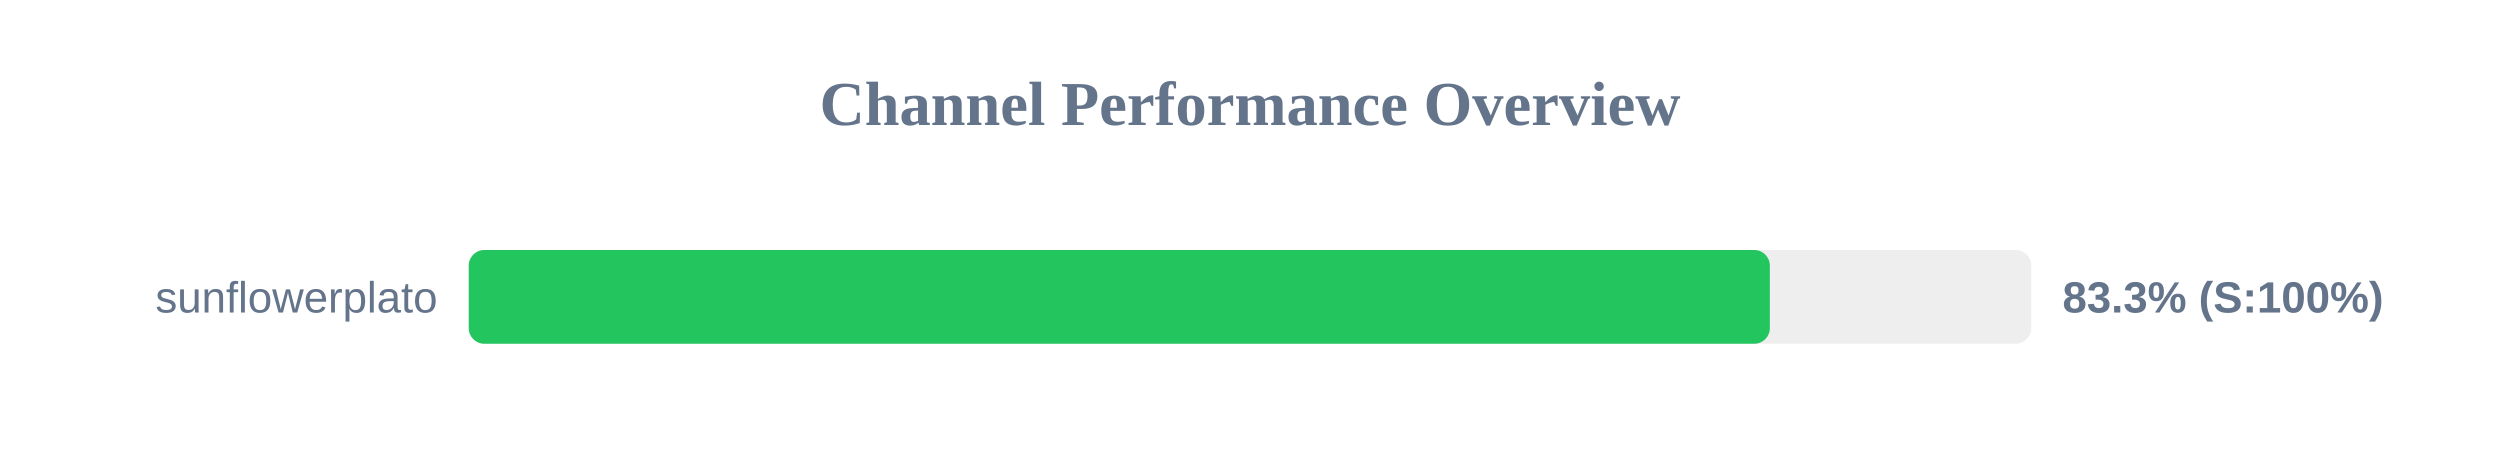
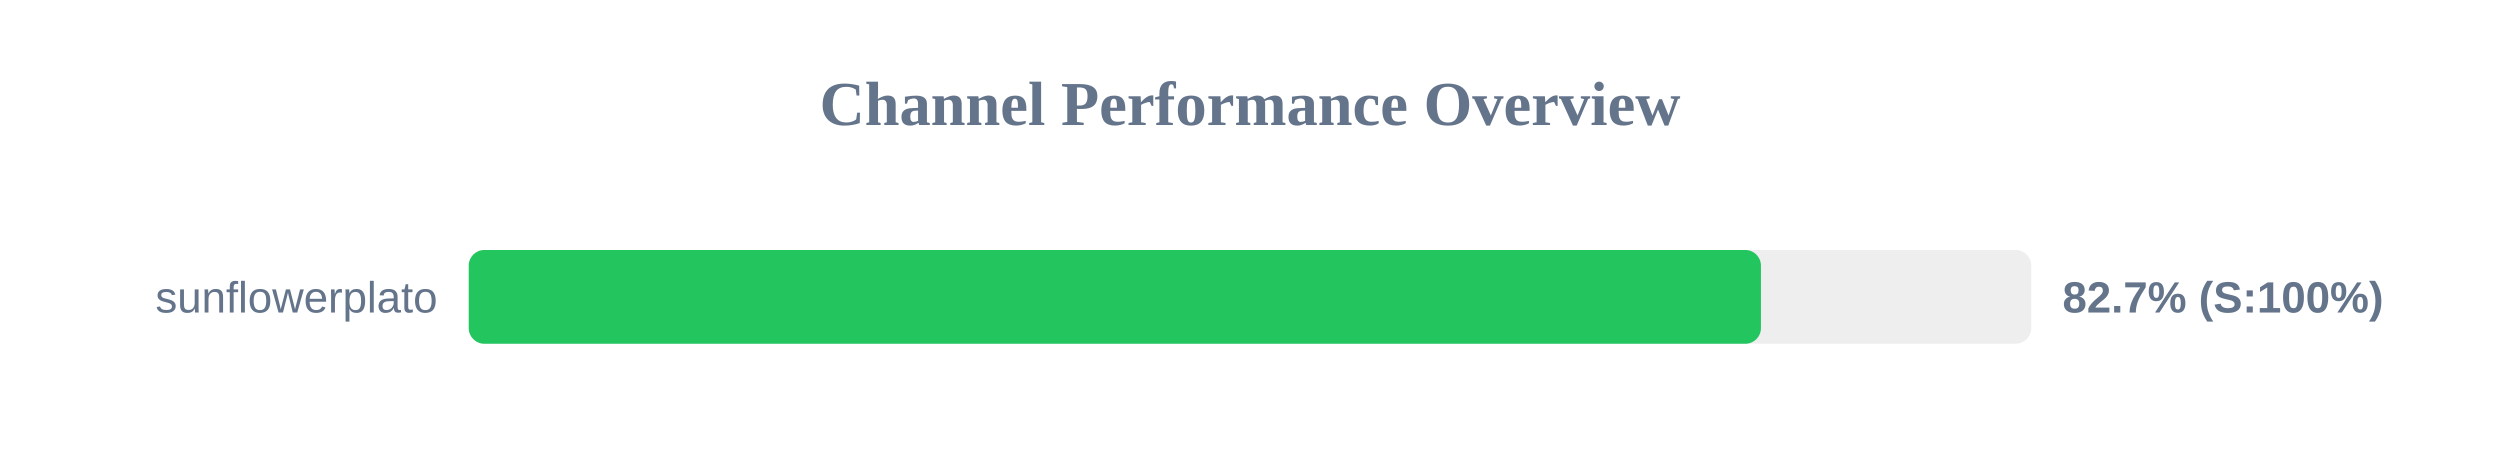
<svg xmlns="http://www.w3.org/2000/svg" width="800" height="150" version="1.1">
  <style>
        .row { font: 14px Arial; fill: #64748b; }
        .score { font: bold 14px Arial; fill: #64748b; }
    </style>
  <text x="400" y="40" text-anchor="middle" font-size="20px" font-weight="bold" fill="#64748b">Channel Performance Overview</text>
  <rect x="150" y="80" width="500" height="30" fill="#eee" rx="5" />
-   <rect x="150" y="80" width="416.35" height="30" fill="#22c55e" rx="5" />
+   <rect x="150" y="80" width="413.5" height="30" fill="#22c55e" rx="5" />
  <text x="140" y="100" text-anchor="end" class="row">sunflowerplato</text>
-   <text x="660" y="100" text-anchor="start" class="score">83.3% (S:100%)</text>
+   <text x="660" y="100" text-anchor="start" class="score">82.7% (S:100%)</text>
</svg>
